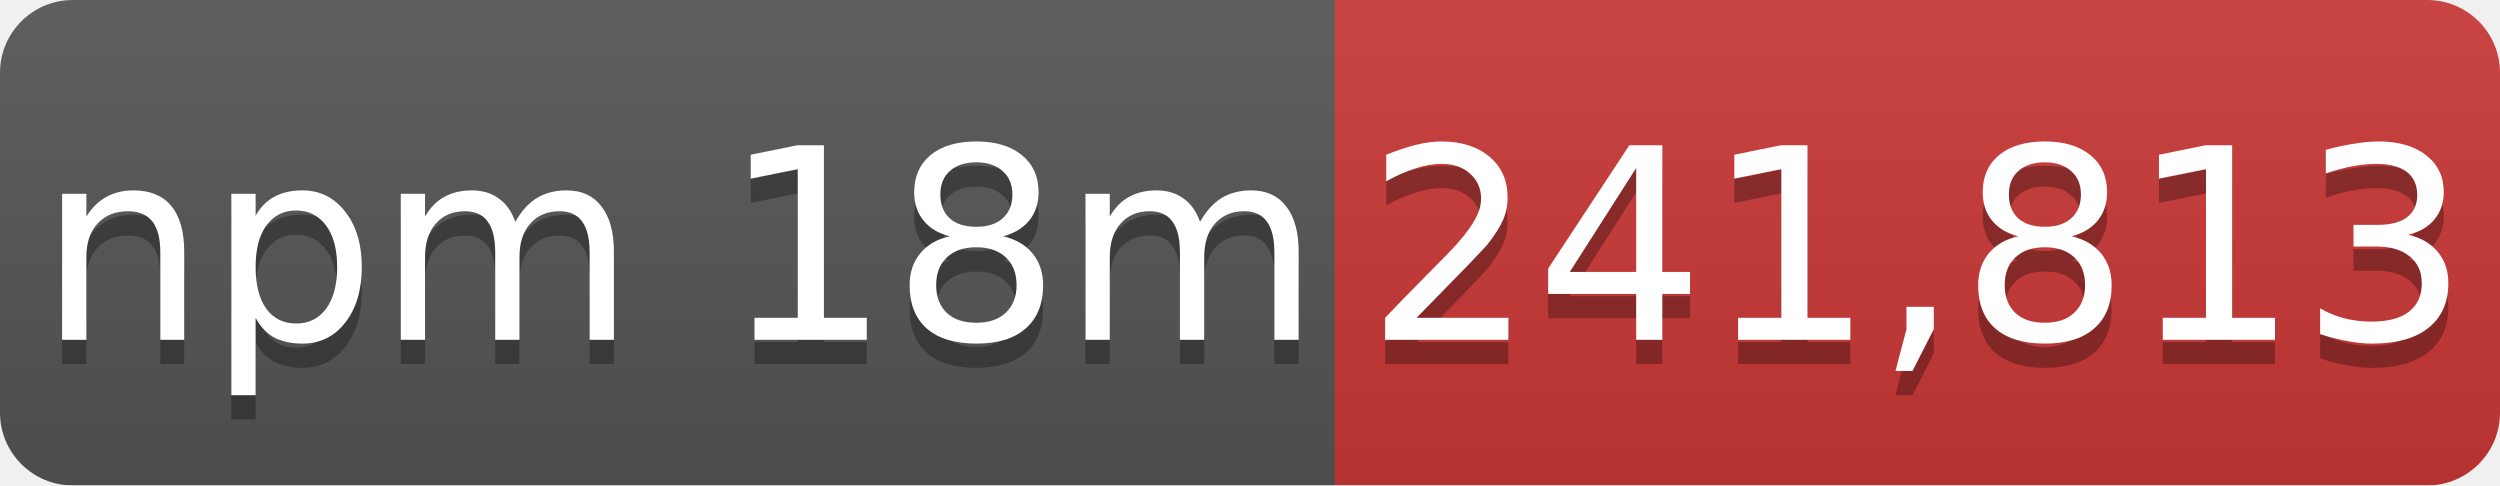
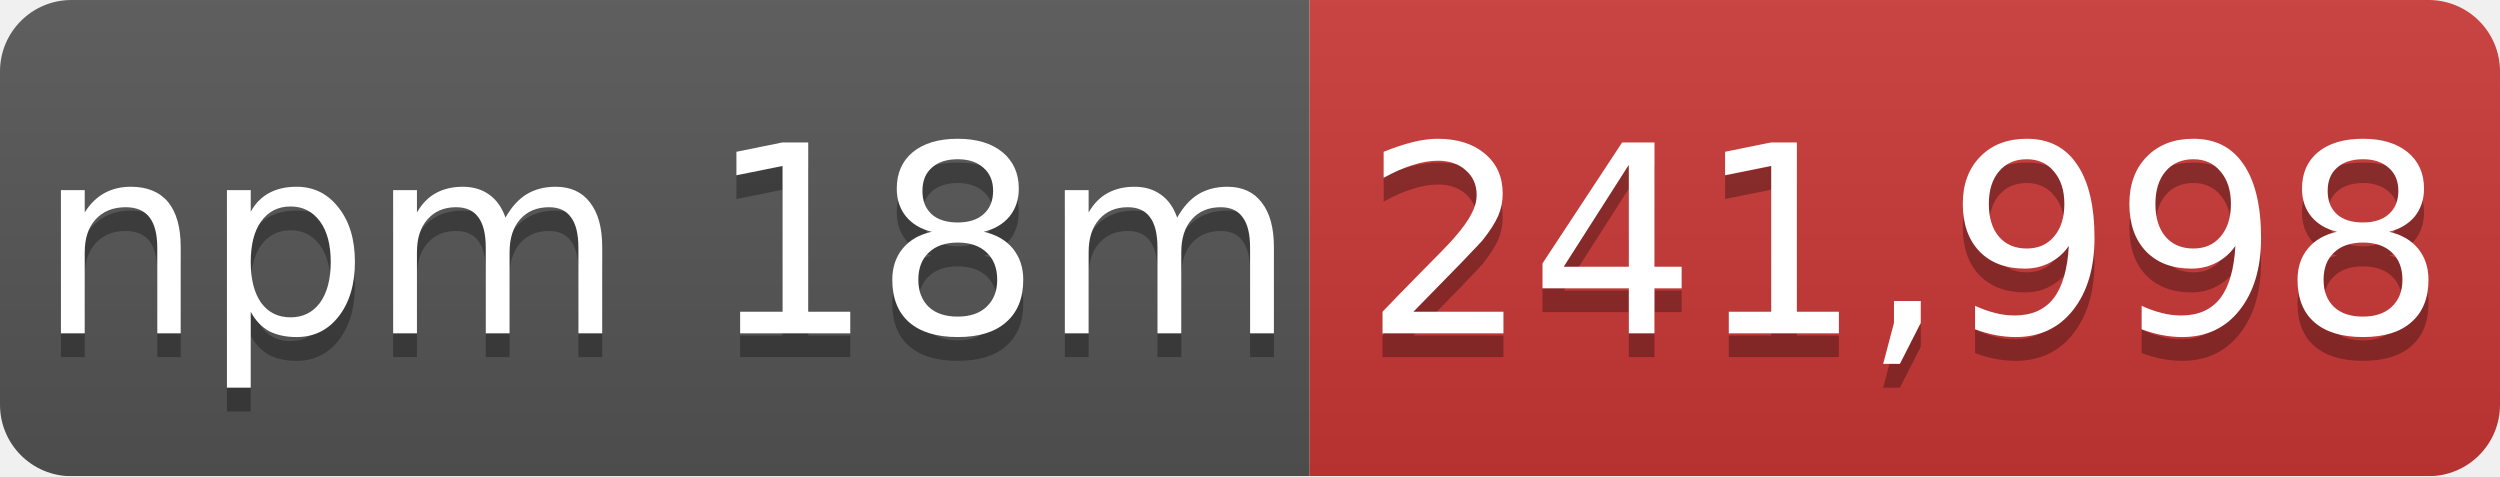
- <svg xmlns="http://www.w3.org/2000/svg" width="103" height="20" role="img" aria-label="npm 18m: 241,813">
+ <svg xmlns="http://www.w3.org/2000/svg" width="105" height="20" role="img" aria-label="npm 18m: 241,998">
  <linearGradient id="s" x2="0" y2="100%">
    <stop offset="0" stop-color="#bbb" stop-opacity=".1" />
    <stop offset="1" stop-opacity=".1" />
  </linearGradient>
  <mask id="m">
-     <rect width="103" height="20" rx="3" fill="#fff" />
+     <rect width="105" height="20" rx="3" fill="#fff" />
  </mask>
  <g mask="url(#m)">
    <rect width="55" height="20" fill="#555" />
-     <rect x="55" width="48" height="20" fill="#cb3837" />
-     <rect width="103" height="20" fill="url(#s)" />
+     <rect x="55" width="50" height="20" fill="#cb3837" />
+     <rect width="105" height="20" fill="url(#s)" />
  </g>
  <g fill="#fff" text-anchor="middle" font-family="Verdana,Geneva,DejaVu Sans,sans-serif" font-size="11">
    <text x="28" y="15" fill="#010101" fill-opacity=".3">npm 18m</text>
    <text x="28" y="14">npm 18m</text>
-     <text x="79" y="15" fill="#010101" fill-opacity=".3">241,813</text>
-     <text x="79" y="14">241,813</text>
+     <text x="80" y="15" fill="#010101" fill-opacity=".3">241,998</text>
+     <text x="80" y="14">241,998</text>
  </g>
</svg>
